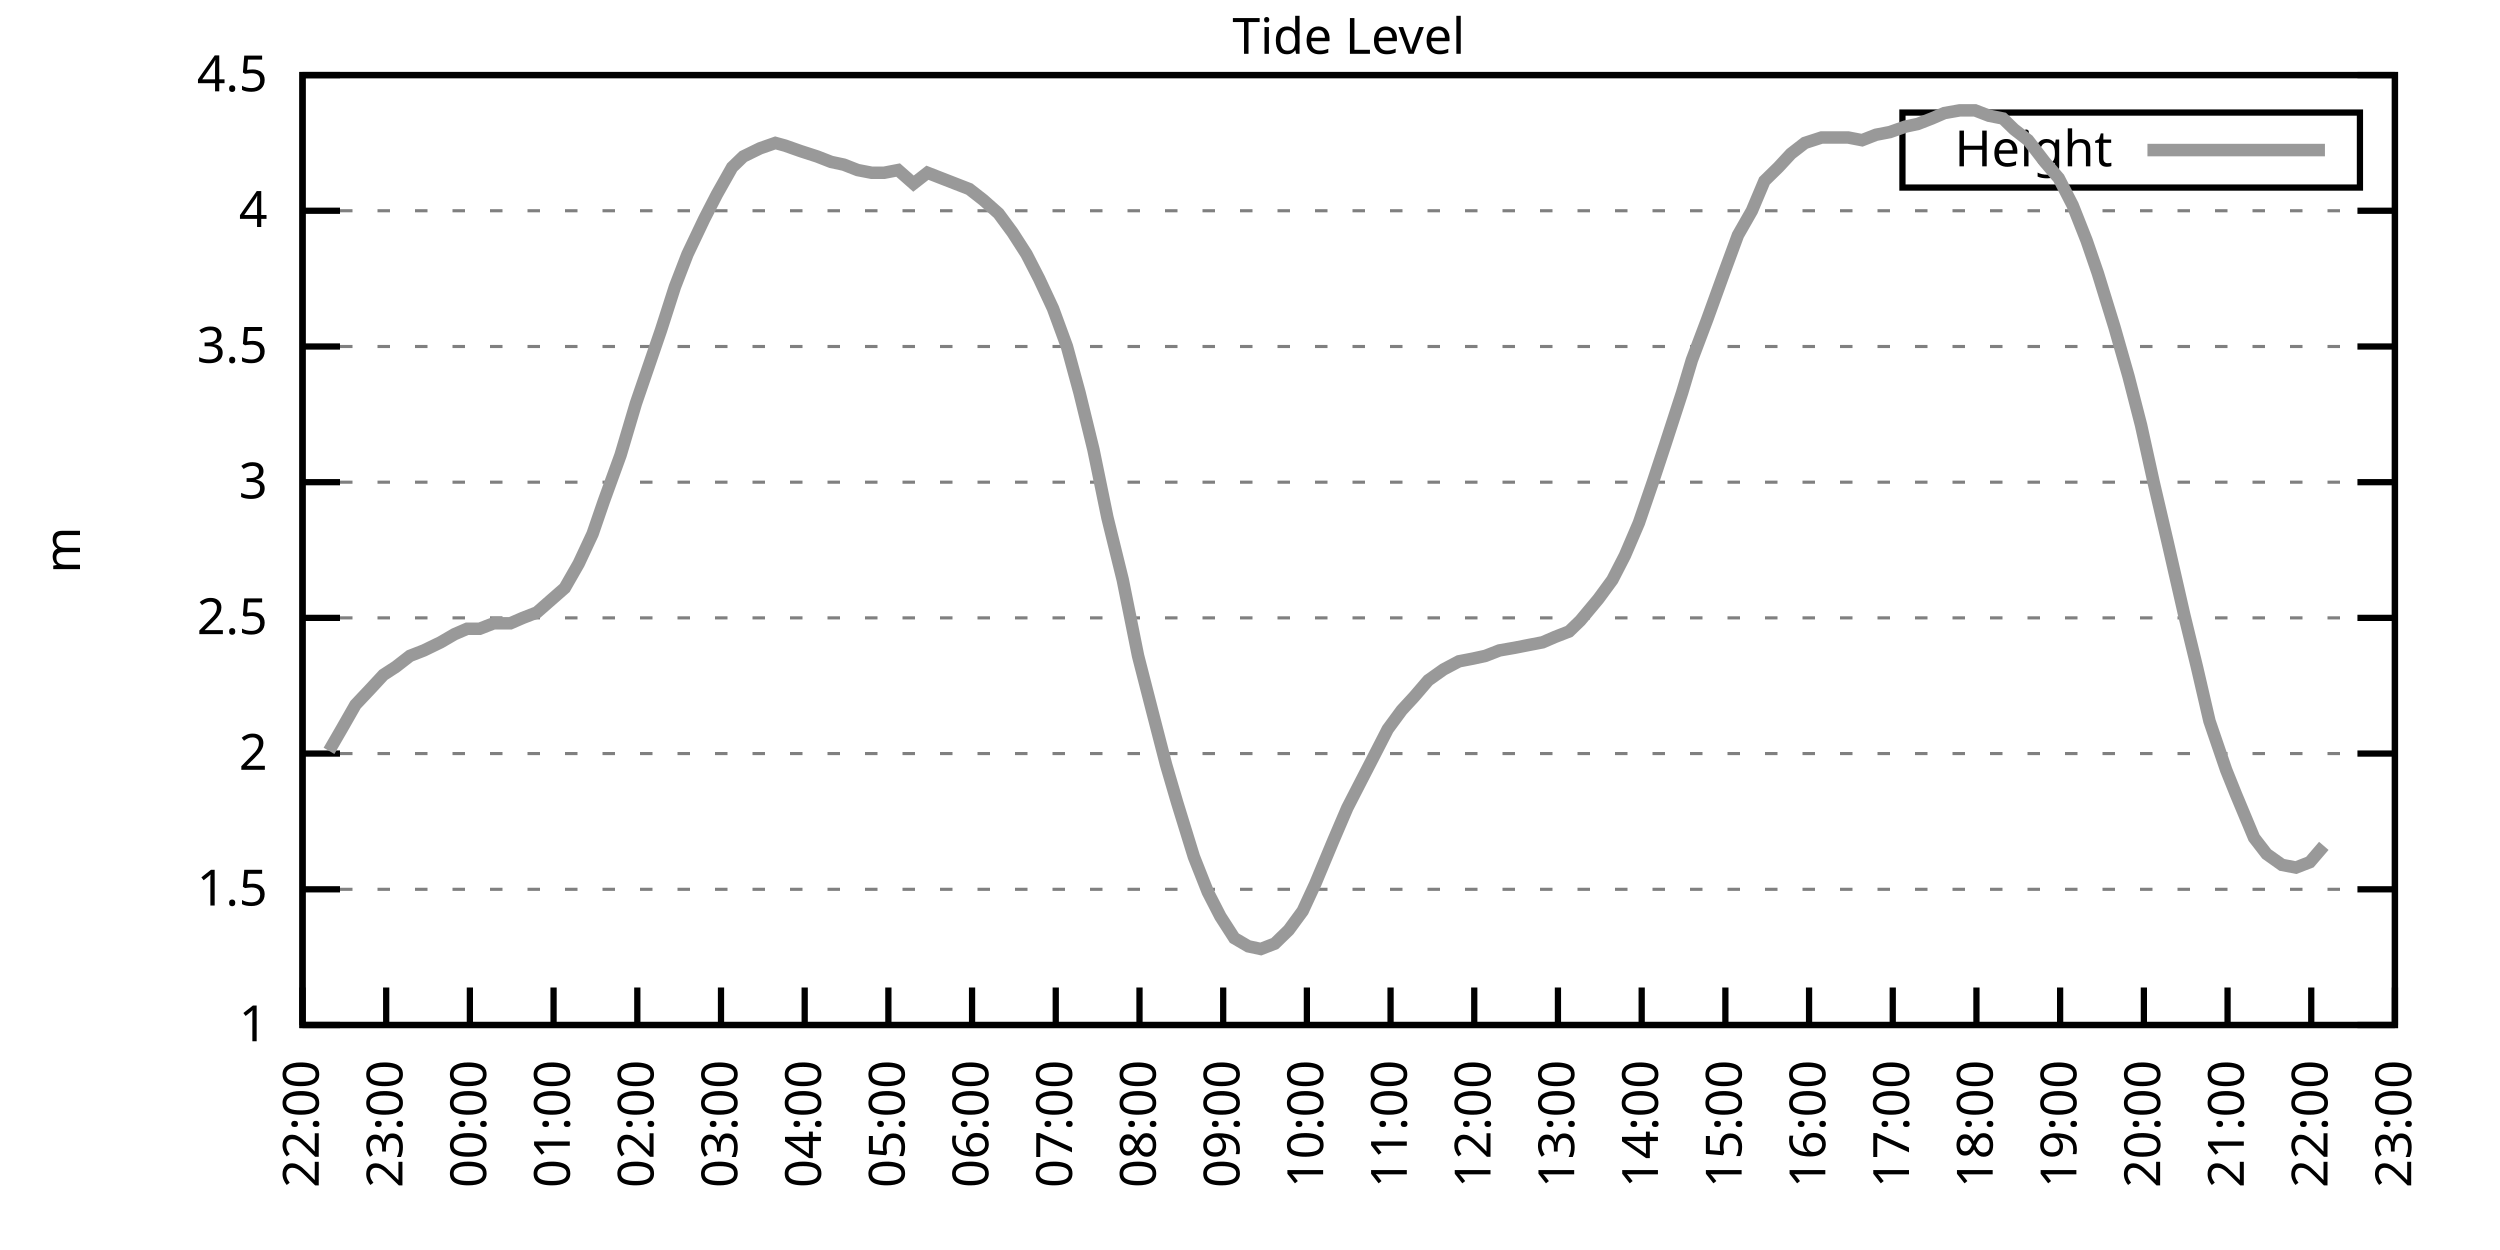
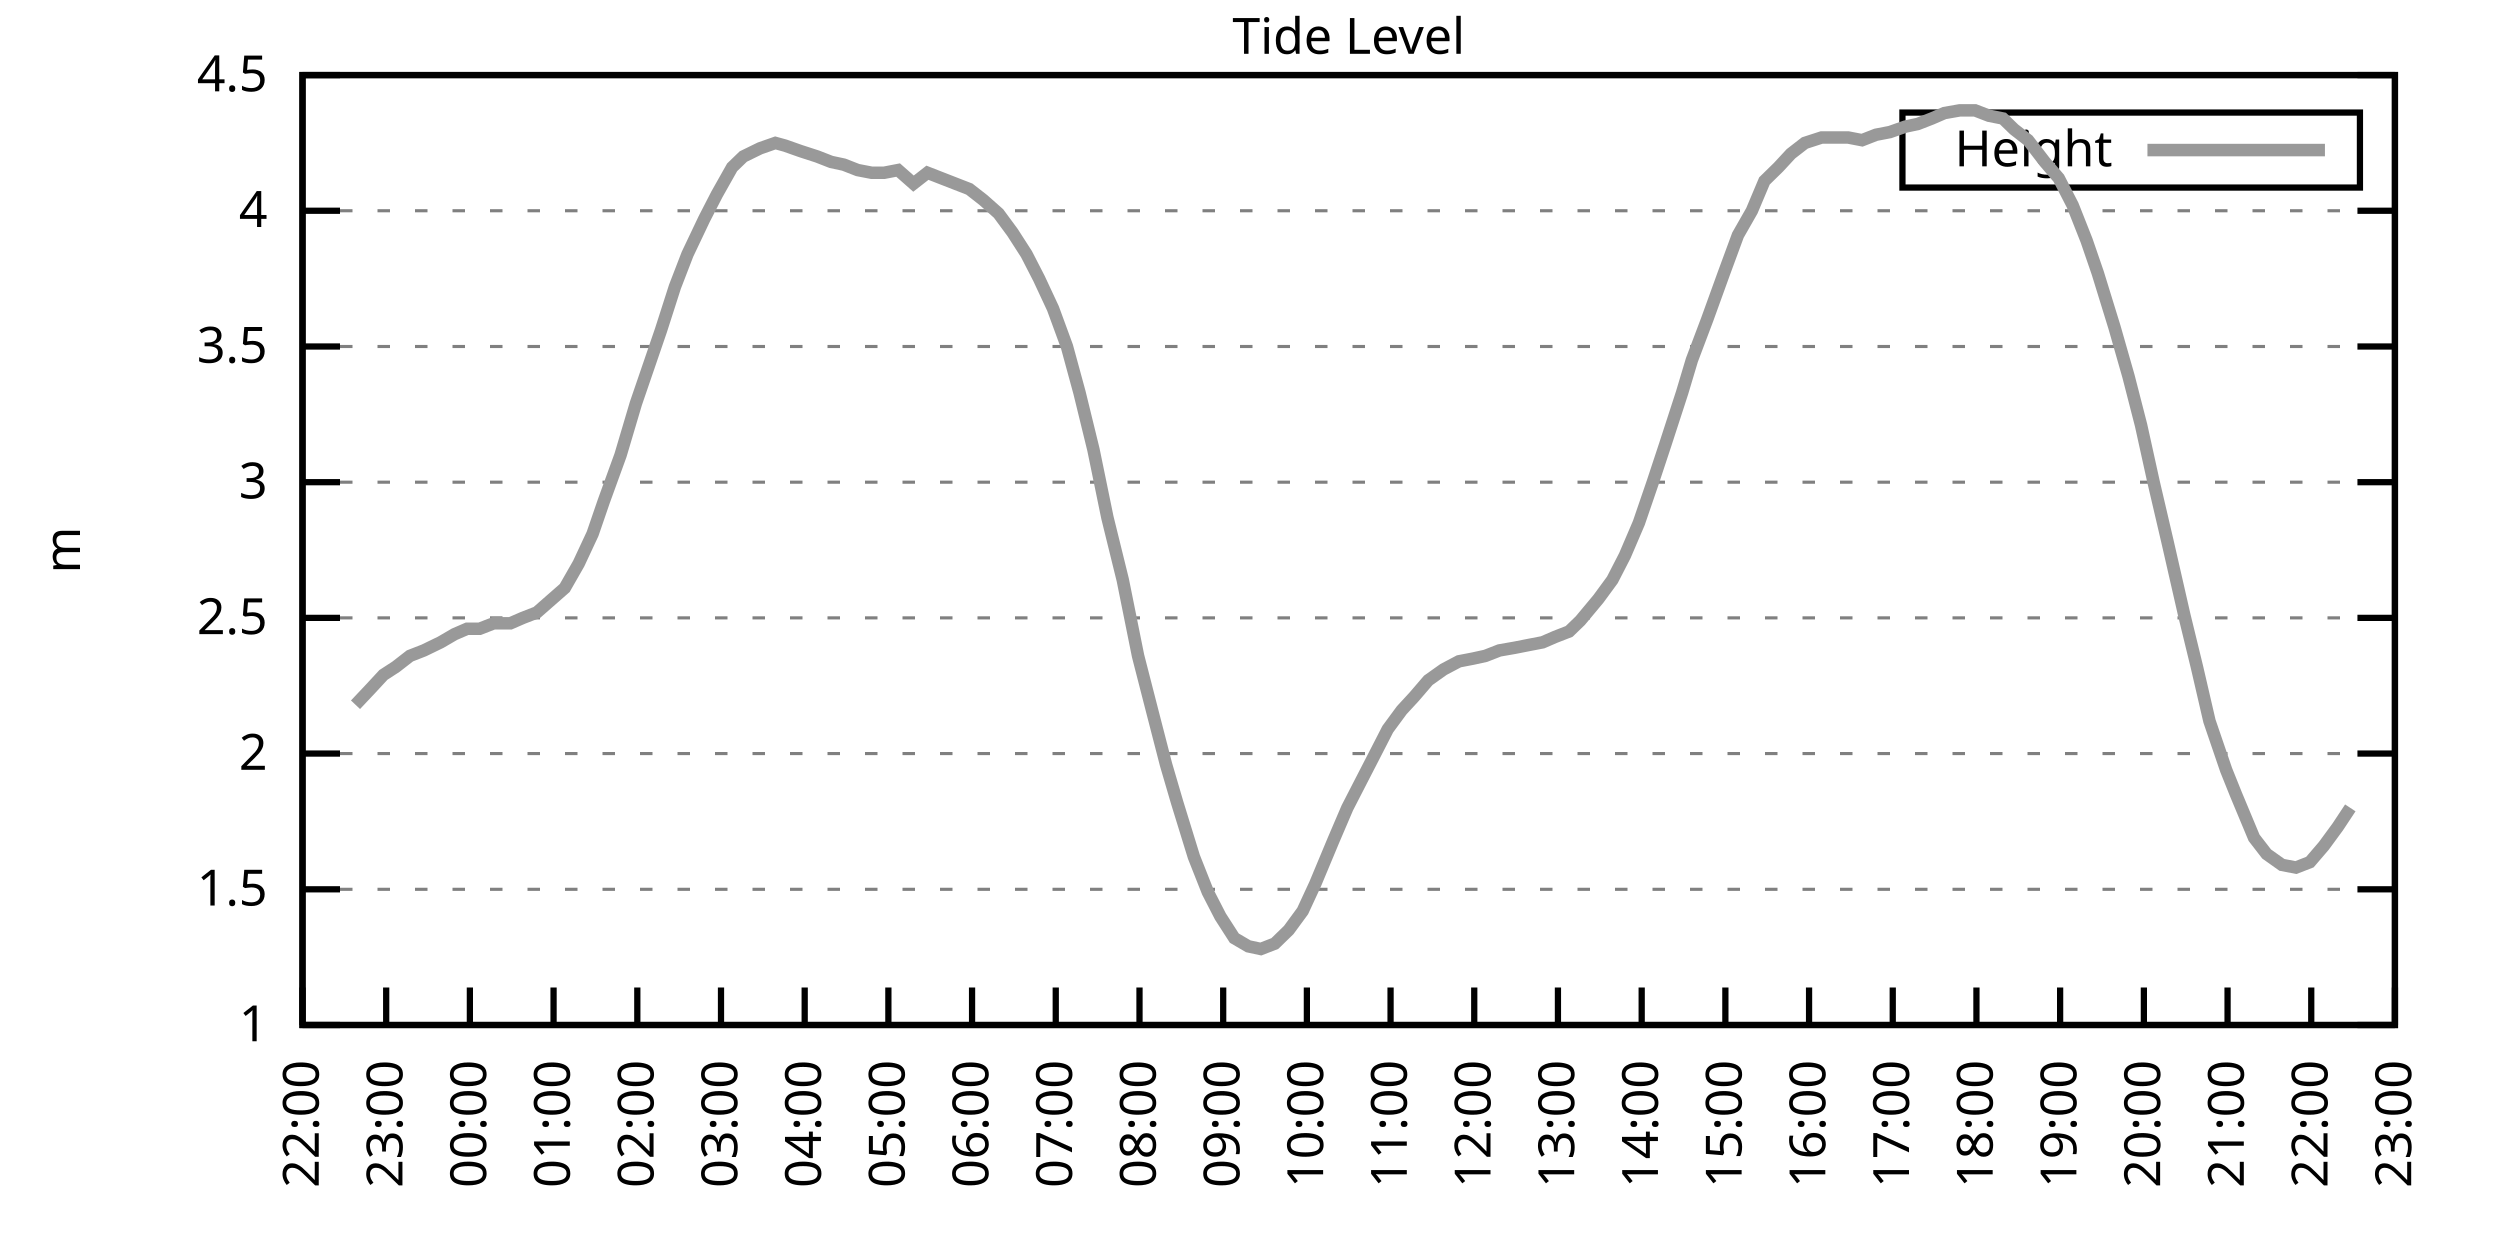
<svg xmlns="http://www.w3.org/2000/svg" xmlns:xlink="http://www.w3.org/1999/xlink" width="400" height="200" viewBox="0 0 400 200">
  <g id="gnuplot_canvas">
    <rect x="0" y="0" width="400" height="200" fill="none" />
    <defs>
      <circle id="gpDot" r="0.5" stroke-width="0.5" stroke="currentColor" />
      <path id="gpPt0" stroke-width="0.333" stroke="currentColor" d="M-1,0 h2 M0,-1 v2" />
      <path id="gpPt1" stroke-width="0.333" stroke="currentColor" d="M-1,-1 L1,1 M1,-1 L-1,1" />
      <path id="gpPt2" stroke-width="0.333" stroke="currentColor" d="M-1,0 L1,0 M0,-1 L0,1 M-1,-1 L1,1 M-1,1 L1,-1" />
      <rect id="gpPt3" stroke-width="0.333" stroke="currentColor" x="-1" y="-1" width="2" height="2" />
      <rect id="gpPt4" stroke-width="0.333" stroke="currentColor" fill="currentColor" x="-1" y="-1" width="2" height="2" />
      <circle id="gpPt5" stroke-width="0.333" stroke="currentColor" cx="0" cy="0" r="1" />
      <use xlink:href="#gpPt5" id="gpPt6" fill="currentColor" stroke="none" />
      <path id="gpPt7" stroke-width="0.333" stroke="currentColor" d="M0,-1.33 L-1.33,0.67 L1.33,0.67 z" />
      <use xlink:href="#gpPt7" id="gpPt8" fill="currentColor" stroke="none" />
      <use xlink:href="#gpPt7" id="gpPt9" stroke="currentColor" transform="rotate(180)" />
      <use xlink:href="#gpPt9" id="gpPt10" fill="currentColor" stroke="none" />
      <use xlink:href="#gpPt3" id="gpPt11" stroke="currentColor" transform="rotate(45)" />
      <use xlink:href="#gpPt11" id="gpPt12" fill="currentColor" stroke="none" />
      <path id="gpPt13" stroke-width="0.333" stroke="currentColor" d="M0,1.330 L1.265,0.411 L0.782,-1.067 L-0.782,-1.076 L-1.265,0.411 z" />
      <use xlink:href="#gpPt13" id="gpPt14" fill="currentColor" stroke="none" />
      <filter id="textbox" filterUnits="objectBoundingBox" x="0" y="0" height="1" width="1">
        <feFlood flood-color="white" flood-opacity="1" result="bgnd" />
        <feComposite in="SourceGraphic" in2="bgnd" operator="atop" />
      </filter>
      <filter id="greybox" filterUnits="objectBoundingBox" x="0" y="0" height="1" width="1">
        <feFlood flood-color="lightgrey" flood-opacity="1" result="grey" />
        <feComposite in="SourceGraphic" in2="grey" operator="atop" />
      </filter>
    </defs>
    <g fill="none" color="white" stroke="currentColor" stroke-width="1.00" stroke-linecap="butt" stroke-linejoin="miter">
</g>
    <g fill="none" color="black" stroke="currentColor" stroke-width="1.00" stroke-linecap="butt" stroke-linejoin="miter">
      <g stroke="none" shape-rendering="crispEdges">
        <polygon fill="rgb(255, 255, 255)" points="48.40,164.00 383.18,164.00 383.18,12.02 48.40,12.02 " />
      </g>
    </g>
    <g fill="none" color="black" stroke="currentColor" stroke-width="1.00" stroke-linecap="butt" stroke-linejoin="miter">
</g>
    <g fill="none" color="black" stroke="black" stroke-width="0.50" stroke-linecap="butt" stroke-linejoin="miter">
</g>
    <g fill="none" color="gray" stroke="currentColor" stroke-width="0.50" stroke-linecap="butt" stroke-linejoin="miter">
      <path stroke="gray" stroke-dasharray="2,4" class="gridline" d="M48.40,164.00 L383.19,164.00  " />
    </g>
    <g fill="none" color="gray" stroke="gray" stroke-width="1.00" stroke-linecap="butt" stroke-linejoin="miter">
</g>
    <g fill="none" color="black" stroke="currentColor" stroke-width="1.00" stroke-linecap="butt" stroke-linejoin="miter">
      <path stroke="black" d="M48.40,164.00 L54.40,164.00 M383.19,164.00 L377.19,164.00  " />
      <g transform="translate(42.80,166.60)" stroke="none" fill="black" font-family="Sans" font-size="8.00" text-anchor="end">
        <text>
          <tspan font-family="Sans"> 1</tspan>
        </text>
      </g>
    </g>
    <g fill="none" color="black" stroke="currentColor" stroke-width="1.00" stroke-linecap="butt" stroke-linejoin="miter">
</g>
    <g fill="none" color="black" stroke="black" stroke-width="0.50" stroke-linecap="butt" stroke-linejoin="miter">
</g>
    <g fill="none" color="gray" stroke="currentColor" stroke-width="0.50" stroke-linecap="butt" stroke-linejoin="miter">
      <path stroke="gray" stroke-dasharray="2,4" class="gridline" d="M48.40,142.29 L383.19,142.29  " />
    </g>
    <g fill="none" color="gray" stroke="gray" stroke-width="1.00" stroke-linecap="butt" stroke-linejoin="miter">
</g>
    <g fill="none" color="black" stroke="currentColor" stroke-width="1.00" stroke-linecap="butt" stroke-linejoin="miter">
      <path stroke="black" d="M48.40,142.29 L54.40,142.29 M383.19,142.29 L377.19,142.29  " />
      <g transform="translate(42.80,144.89)" stroke="none" fill="black" font-family="Sans" font-size="8.00" text-anchor="end">
        <text>
          <tspan font-family="Sans"> 1.5</tspan>
        </text>
      </g>
    </g>
    <g fill="none" color="black" stroke="currentColor" stroke-width="1.00" stroke-linecap="butt" stroke-linejoin="miter">
</g>
    <g fill="none" color="black" stroke="black" stroke-width="0.50" stroke-linecap="butt" stroke-linejoin="miter">
</g>
    <g fill="none" color="gray" stroke="currentColor" stroke-width="0.50" stroke-linecap="butt" stroke-linejoin="miter">
      <path stroke="gray" stroke-dasharray="2,4" class="gridline" d="M48.40,120.57 L383.19,120.57  " />
    </g>
    <g fill="none" color="gray" stroke="gray" stroke-width="1.00" stroke-linecap="butt" stroke-linejoin="miter">
</g>
    <g fill="none" color="black" stroke="currentColor" stroke-width="1.00" stroke-linecap="butt" stroke-linejoin="miter">
      <path stroke="black" d="M48.40,120.57 L54.40,120.57 M383.19,120.57 L377.19,120.57  " />
      <g transform="translate(42.80,123.17)" stroke="none" fill="black" font-family="Sans" font-size="8.00" text-anchor="end">
        <text>
          <tspan font-family="Sans"> 2</tspan>
        </text>
      </g>
    </g>
    <g fill="none" color="black" stroke="currentColor" stroke-width="1.00" stroke-linecap="butt" stroke-linejoin="miter">
</g>
    <g fill="none" color="black" stroke="black" stroke-width="0.50" stroke-linecap="butt" stroke-linejoin="miter">
</g>
    <g fill="none" color="gray" stroke="currentColor" stroke-width="0.50" stroke-linecap="butt" stroke-linejoin="miter">
      <path stroke="gray" stroke-dasharray="2,4" class="gridline" d="M48.40,98.86 L383.19,98.86  " />
    </g>
    <g fill="none" color="gray" stroke="gray" stroke-width="1.00" stroke-linecap="butt" stroke-linejoin="miter">
</g>
    <g fill="none" color="black" stroke="currentColor" stroke-width="1.00" stroke-linecap="butt" stroke-linejoin="miter">
      <path stroke="black" d="M48.40,98.86 L54.40,98.86 M383.19,98.86 L377.19,98.86  " />
      <g transform="translate(42.80,101.46)" stroke="none" fill="black" font-family="Sans" font-size="8.00" text-anchor="end">
        <text>
          <tspan font-family="Sans"> 2.5</tspan>
        </text>
      </g>
    </g>
    <g fill="none" color="black" stroke="currentColor" stroke-width="1.00" stroke-linecap="butt" stroke-linejoin="miter">
</g>
    <g fill="none" color="black" stroke="black" stroke-width="0.50" stroke-linecap="butt" stroke-linejoin="miter">
</g>
    <g fill="none" color="gray" stroke="currentColor" stroke-width="0.50" stroke-linecap="butt" stroke-linejoin="miter">
      <path stroke="gray" stroke-dasharray="2,4" class="gridline" d="M48.40,77.15 L383.19,77.15  " />
    </g>
    <g fill="none" color="gray" stroke="gray" stroke-width="1.00" stroke-linecap="butt" stroke-linejoin="miter">
</g>
    <g fill="none" color="black" stroke="currentColor" stroke-width="1.00" stroke-linecap="butt" stroke-linejoin="miter">
      <path stroke="black" d="M48.40,77.15 L54.40,77.15 M383.19,77.15 L377.19,77.15  " />
      <g transform="translate(42.80,79.75)" stroke="none" fill="black" font-family="Sans" font-size="8.00" text-anchor="end">
        <text>
          <tspan font-family="Sans"> 3</tspan>
        </text>
      </g>
    </g>
    <g fill="none" color="black" stroke="currentColor" stroke-width="1.00" stroke-linecap="butt" stroke-linejoin="miter">
</g>
    <g fill="none" color="black" stroke="black" stroke-width="0.50" stroke-linecap="butt" stroke-linejoin="miter">
</g>
    <g fill="none" color="gray" stroke="currentColor" stroke-width="0.50" stroke-linecap="butt" stroke-linejoin="miter">
      <path stroke="gray" stroke-dasharray="2,4" class="gridline" d="M48.40,55.44 L383.19,55.44  " />
    </g>
    <g fill="none" color="gray" stroke="gray" stroke-width="1.00" stroke-linecap="butt" stroke-linejoin="miter">
</g>
    <g fill="none" color="black" stroke="currentColor" stroke-width="1.00" stroke-linecap="butt" stroke-linejoin="miter">
      <path stroke="black" d="M48.40,55.44 L54.40,55.44 M383.19,55.44 L377.19,55.44  " />
      <g transform="translate(42.80,58.04)" stroke="none" fill="black" font-family="Sans" font-size="8.00" text-anchor="end">
        <text>
          <tspan font-family="Sans"> 3.5</tspan>
        </text>
      </g>
    </g>
    <g fill="none" color="black" stroke="currentColor" stroke-width="1.00" stroke-linecap="butt" stroke-linejoin="miter">
</g>
    <g fill="none" color="black" stroke="black" stroke-width="0.50" stroke-linecap="butt" stroke-linejoin="miter">
</g>
    <g fill="none" color="gray" stroke="currentColor" stroke-width="0.50" stroke-linecap="butt" stroke-linejoin="miter">
      <path stroke="gray" stroke-dasharray="2,4" class="gridline" d="M48.40,33.72 L383.19,33.72  " />
    </g>
    <g fill="none" color="gray" stroke="gray" stroke-width="1.00" stroke-linecap="butt" stroke-linejoin="miter">
</g>
    <g fill="none" color="black" stroke="currentColor" stroke-width="1.00" stroke-linecap="butt" stroke-linejoin="miter">
      <path stroke="black" d="M48.40,33.72 L54.40,33.72 M383.19,33.72 L377.19,33.72  " />
      <g transform="translate(42.80,36.32)" stroke="none" fill="black" font-family="Sans" font-size="8.00" text-anchor="end">
        <text>
          <tspan font-family="Sans"> 4</tspan>
        </text>
      </g>
    </g>
    <g fill="none" color="black" stroke="currentColor" stroke-width="1.00" stroke-linecap="butt" stroke-linejoin="miter">
</g>
    <g fill="none" color="black" stroke="black" stroke-width="0.50" stroke-linecap="butt" stroke-linejoin="miter">
</g>
    <g fill="none" color="gray" stroke="currentColor" stroke-width="0.50" stroke-linecap="butt" stroke-linejoin="miter">
      <path stroke="gray" stroke-dasharray="2,4" class="gridline" d="M48.40,12.01 L383.19,12.01  " />
    </g>
    <g fill="none" color="gray" stroke="gray" stroke-width="1.00" stroke-linecap="butt" stroke-linejoin="miter">
</g>
    <g fill="none" color="black" stroke="currentColor" stroke-width="1.00" stroke-linecap="butt" stroke-linejoin="miter">
      <path stroke="black" d="M48.40,12.01 L54.40,12.01 M383.19,12.01 L377.19,12.01  " />
      <g transform="translate(42.80,14.61)" stroke="none" fill="black" font-family="Sans" font-size="8.00" text-anchor="end">
        <text>
          <tspan font-family="Sans"> 4.5</tspan>
        </text>
      </g>
    </g>
    <g fill="none" color="black" stroke="currentColor" stroke-width="1.00" stroke-linecap="butt" stroke-linejoin="miter">
      <path stroke="black" d="M48.40,164.00 L48.40,158.00  " />
      <g transform="translate(51.00,169.60) rotate(270.00)" stroke="none" fill="black" font-family="Sans" font-size="8.00" text-anchor="end">
        <text>
          <tspan font-family="Sans">22:00</tspan>
        </text>
      </g>
    </g>
    <g fill="none" color="black" stroke="currentColor" stroke-width="1.00" stroke-linecap="butt" stroke-linejoin="miter">
      <path stroke="black" d="M61.79,164.00 L61.79,158.00  " />
      <g transform="translate(64.39,169.60) rotate(270.00)" stroke="none" fill="black" font-family="Sans" font-size="8.00" text-anchor="end">
        <text>
          <tspan font-family="Sans">23:00</tspan>
        </text>
      </g>
    </g>
    <g fill="none" color="black" stroke="currentColor" stroke-width="1.00" stroke-linecap="butt" stroke-linejoin="miter">
      <path stroke="black" d="M75.18,164.00 L75.18,158.00  " />
      <g transform="translate(77.78,169.60) rotate(270.00)" stroke="none" fill="black" font-family="Sans" font-size="8.00" text-anchor="end">
        <text>
          <tspan font-family="Sans">00:00</tspan>
        </text>
      </g>
    </g>
    <g fill="none" color="black" stroke="currentColor" stroke-width="1.00" stroke-linecap="butt" stroke-linejoin="miter">
      <path stroke="black" d="M88.57,164.00 L88.57,158.00  " />
      <g transform="translate(91.17,169.60) rotate(270.00)" stroke="none" fill="black" font-family="Sans" font-size="8.00" text-anchor="end">
        <text>
          <tspan font-family="Sans">01:00</tspan>
        </text>
      </g>
    </g>
    <g fill="none" color="black" stroke="currentColor" stroke-width="1.00" stroke-linecap="butt" stroke-linejoin="miter">
      <path stroke="black" d="M101.97,164.00 L101.97,158.00  " />
      <g transform="translate(104.57,169.60) rotate(270.00)" stroke="none" fill="black" font-family="Sans" font-size="8.00" text-anchor="end">
        <text>
          <tspan font-family="Sans">02:00</tspan>
        </text>
      </g>
    </g>
    <g fill="none" color="black" stroke="currentColor" stroke-width="1.00" stroke-linecap="butt" stroke-linejoin="miter">
      <path stroke="black" d="M115.36,164.00 L115.36,158.00  " />
      <g transform="translate(117.96,169.60) rotate(270.00)" stroke="none" fill="black" font-family="Sans" font-size="8.00" text-anchor="end">
        <text>
          <tspan font-family="Sans">03:00</tspan>
        </text>
      </g>
    </g>
    <g fill="none" color="black" stroke="currentColor" stroke-width="1.00" stroke-linecap="butt" stroke-linejoin="miter">
      <path stroke="black" d="M128.75,164.00 L128.75,158.00  " />
      <g transform="translate(131.35,169.60) rotate(270.00)" stroke="none" fill="black" font-family="Sans" font-size="8.00" text-anchor="end">
        <text>
          <tspan font-family="Sans">04:00</tspan>
        </text>
      </g>
    </g>
    <g fill="none" color="black" stroke="currentColor" stroke-width="1.00" stroke-linecap="butt" stroke-linejoin="miter">
      <path stroke="black" d="M142.14,164.00 L142.14,158.00  " />
      <g transform="translate(144.74,169.60) rotate(270.00)" stroke="none" fill="black" font-family="Sans" font-size="8.00" text-anchor="end">
        <text>
          <tspan font-family="Sans">05:00</tspan>
        </text>
      </g>
    </g>
    <g fill="none" color="black" stroke="currentColor" stroke-width="1.00" stroke-linecap="butt" stroke-linejoin="miter">
      <path stroke="black" d="M155.53,164.00 L155.53,158.00  " />
      <g transform="translate(158.13,169.60) rotate(270.00)" stroke="none" fill="black" font-family="Sans" font-size="8.00" text-anchor="end">
        <text>
          <tspan font-family="Sans">06:00</tspan>
        </text>
      </g>
    </g>
    <g fill="none" color="black" stroke="currentColor" stroke-width="1.00" stroke-linecap="butt" stroke-linejoin="miter">
      <path stroke="black" d="M168.92,164.00 L168.92,158.00  " />
      <g transform="translate(171.52,169.60) rotate(270.00)" stroke="none" fill="black" font-family="Sans" font-size="8.00" text-anchor="end">
        <text>
          <tspan font-family="Sans">07:00</tspan>
        </text>
      </g>
    </g>
    <g fill="none" color="black" stroke="currentColor" stroke-width="1.00" stroke-linecap="butt" stroke-linejoin="miter">
      <path stroke="black" d="M182.32,164.00 L182.32,158.00  " />
      <g transform="translate(184.92,169.60) rotate(270.00)" stroke="none" fill="black" font-family="Sans" font-size="8.00" text-anchor="end">
        <text>
          <tspan font-family="Sans">08:00</tspan>
        </text>
      </g>
    </g>
    <g fill="none" color="black" stroke="currentColor" stroke-width="1.00" stroke-linecap="butt" stroke-linejoin="miter">
      <path stroke="black" d="M195.71,164.00 L195.71,158.00  " />
      <g transform="translate(198.31,169.60) rotate(270.00)" stroke="none" fill="black" font-family="Sans" font-size="8.00" text-anchor="end">
        <text>
          <tspan font-family="Sans">09:00</tspan>
        </text>
      </g>
    </g>
    <g fill="none" color="black" stroke="currentColor" stroke-width="1.00" stroke-linecap="butt" stroke-linejoin="miter">
      <path stroke="black" d="M209.10,164.00 L209.10,158.00  " />
      <g transform="translate(211.70,169.60) rotate(270.00)" stroke="none" fill="black" font-family="Sans" font-size="8.00" text-anchor="end">
        <text>
          <tspan font-family="Sans">10:00</tspan>
        </text>
      </g>
    </g>
    <g fill="none" color="black" stroke="currentColor" stroke-width="1.00" stroke-linecap="butt" stroke-linejoin="miter">
      <path stroke="black" d="M222.49,164.00 L222.49,158.00  " />
      <g transform="translate(225.09,169.60) rotate(270.00)" stroke="none" fill="black" font-family="Sans" font-size="8.00" text-anchor="end">
        <text>
          <tspan font-family="Sans">11:00</tspan>
        </text>
      </g>
    </g>
    <g fill="none" color="black" stroke="currentColor" stroke-width="1.00" stroke-linecap="butt" stroke-linejoin="miter">
      <path stroke="black" d="M235.88,164.00 L235.88,158.00  " />
      <g transform="translate(238.48,169.60) rotate(270.00)" stroke="none" fill="black" font-family="Sans" font-size="8.00" text-anchor="end">
        <text>
          <tspan font-family="Sans">12:00</tspan>
        </text>
      </g>
    </g>
    <g fill="none" color="black" stroke="currentColor" stroke-width="1.00" stroke-linecap="butt" stroke-linejoin="miter">
      <path stroke="black" d="M249.27,164.00 L249.27,158.00  " />
      <g transform="translate(251.87,169.60) rotate(270.00)" stroke="none" fill="black" font-family="Sans" font-size="8.00" text-anchor="end">
        <text>
          <tspan font-family="Sans">13:00</tspan>
        </text>
      </g>
    </g>
    <g fill="none" color="black" stroke="currentColor" stroke-width="1.00" stroke-linecap="butt" stroke-linejoin="miter">
      <path stroke="black" d="M262.67,164.00 L262.67,158.00  " />
      <g transform="translate(265.27,169.60) rotate(270.00)" stroke="none" fill="black" font-family="Sans" font-size="8.00" text-anchor="end">
        <text>
          <tspan font-family="Sans">14:00</tspan>
        </text>
      </g>
    </g>
    <g fill="none" color="black" stroke="currentColor" stroke-width="1.00" stroke-linecap="butt" stroke-linejoin="miter">
      <path stroke="black" d="M276.06,164.00 L276.06,158.00  " />
      <g transform="translate(278.66,169.60) rotate(270.00)" stroke="none" fill="black" font-family="Sans" font-size="8.00" text-anchor="end">
        <text>
          <tspan font-family="Sans">15:00</tspan>
        </text>
      </g>
    </g>
    <g fill="none" color="black" stroke="currentColor" stroke-width="1.00" stroke-linecap="butt" stroke-linejoin="miter">
      <path stroke="black" d="M289.45,164.00 L289.45,158.00  " />
      <g transform="translate(292.05,169.60) rotate(270.00)" stroke="none" fill="black" font-family="Sans" font-size="8.00" text-anchor="end">
        <text>
          <tspan font-family="Sans">16:00</tspan>
        </text>
      </g>
    </g>
    <g fill="none" color="black" stroke="currentColor" stroke-width="1.00" stroke-linecap="butt" stroke-linejoin="miter">
      <path stroke="black" d="M302.84,164.00 L302.84,158.00  " />
      <g transform="translate(305.44,169.60) rotate(270.00)" stroke="none" fill="black" font-family="Sans" font-size="8.00" text-anchor="end">
        <text>
          <tspan font-family="Sans">17:00</tspan>
        </text>
      </g>
    </g>
    <g fill="none" color="black" stroke="currentColor" stroke-width="1.00" stroke-linecap="butt" stroke-linejoin="miter">
      <path stroke="black" d="M316.23,164.00 L316.23,158.00  " />
      <g transform="translate(318.83,169.60) rotate(270.00)" stroke="none" fill="black" font-family="Sans" font-size="8.00" text-anchor="end">
        <text>
          <tspan font-family="Sans">18:00</tspan>
        </text>
      </g>
    </g>
    <g fill="none" color="black" stroke="currentColor" stroke-width="1.00" stroke-linecap="butt" stroke-linejoin="miter">
      <path stroke="black" d="M329.62,164.00 L329.62,158.00  " />
      <g transform="translate(332.22,169.60) rotate(270.00)" stroke="none" fill="black" font-family="Sans" font-size="8.00" text-anchor="end">
        <text>
          <tspan font-family="Sans">19:00</tspan>
        </text>
      </g>
    </g>
    <g fill="none" color="black" stroke="currentColor" stroke-width="1.00" stroke-linecap="butt" stroke-linejoin="miter">
      <path stroke="black" d="M343.02,164.00 L343.02,158.00  " />
      <g transform="translate(345.62,169.60) rotate(270.00)" stroke="none" fill="black" font-family="Sans" font-size="8.00" text-anchor="end">
        <text>
          <tspan font-family="Sans">20:00</tspan>
        </text>
      </g>
    </g>
    <g fill="none" color="black" stroke="currentColor" stroke-width="1.00" stroke-linecap="butt" stroke-linejoin="miter">
      <path stroke="black" d="M356.41,164.00 L356.41,158.00  " />
      <g transform="translate(359.01,169.60) rotate(270.00)" stroke="none" fill="black" font-family="Sans" font-size="8.00" text-anchor="end">
        <text>
          <tspan font-family="Sans">21:00</tspan>
        </text>
      </g>
    </g>
    <g fill="none" color="black" stroke="currentColor" stroke-width="1.00" stroke-linecap="butt" stroke-linejoin="miter">
      <path stroke="black" d="M369.80,164.00 L369.80,158.00  " />
      <g transform="translate(372.40,169.60) rotate(270.00)" stroke="none" fill="black" font-family="Sans" font-size="8.00" text-anchor="end">
        <text>
          <tspan font-family="Sans">22:00</tspan>
        </text>
      </g>
    </g>
    <g fill="none" color="black" stroke="currentColor" stroke-width="1.00" stroke-linecap="butt" stroke-linejoin="miter">
      <path stroke="black" d="M383.19,164.00 L383.19,158.00  " />
      <g transform="translate(385.79,169.60) rotate(270.00)" stroke="none" fill="black" font-family="Sans" font-size="8.00" text-anchor="end">
        <text>
          <tspan font-family="Sans">23:00</tspan>
        </text>
      </g>
    </g>
    <g fill="none" color="black" stroke="currentColor" stroke-width="1.00" stroke-linecap="butt" stroke-linejoin="miter">
</g>
    <g fill="none" color="black" stroke="currentColor" stroke-width="1.00" stroke-linecap="butt" stroke-linejoin="miter">
      <path stroke="black" d="M48.40,12.01 L48.40,164.00 L383.19,164.00 L383.19,12.01 L48.40,12.01 Z  " />
    </g>
    <g fill="none" color="black" stroke="currentColor" stroke-width="1.00" stroke-linecap="butt" stroke-linejoin="miter">
</g>
    <g fill="none" color="black" stroke="currentColor" stroke-width="1.00" stroke-linecap="butt" stroke-linejoin="miter">
      <path stroke="black" d="M304.39,30.01 L304.39,18.01 L377.59,18.01 L377.59,30.01 L304.39,30.01 Z  " />
    </g>
    <g id="Tide_level_plot_1">
      <g fill="none" color="white" stroke="black" stroke-width="2.00" stroke-linecap="butt" stroke-linejoin="miter">
</g>
      <g fill="none" color="black" stroke="currentColor" stroke-width="2.00" stroke-linecap="butt" stroke-linejoin="miter">
        <g transform="translate(337.99,26.61)" stroke="none" fill="black" font-family="Sans" font-size="8.00" text-anchor="end">
          <text>
            <tspan font-family="Sans">Height</tspan>
          </text>
        </g>
      </g>
      <g fill="none" color="black" stroke="currentColor" stroke-width="2.00" stroke-linecap="butt" stroke-linejoin="miter">
-         <path stroke="rgb(153, 153, 153)" d="M343.59,24.01 L371.99,24.01 M52.64,120.14 L54.65,116.67 L56.88,112.76 L59.34,110.15 L61.35,107.98 L63.35,106.68   L65.59,104.94 L67.82,104.07 L70.50,102.77 L72.73,101.47 L74.74,100.60 L76.75,100.60 L78.98,99.73 L81.66,99.73   L83.66,98.86 L85.90,97.99 L90.36,94.08 L92.59,90.18 L94.82,85.40 L96.61,80.19 L99.29,72.81 L101.74,64.56   L103.53,59.34 L105.76,52.83 L107.99,45.88 L110.00,40.67 L112.68,35.03 L114.69,31.12 L117.14,26.77 L118.93,25.04   L121.61,23.73 L124.06,22.87 L125.62,23.30 L128.08,24.17 L130.76,25.04 L132.99,25.91 L135.00,26.34 L137.23,27.21   L139.46,27.64 L141.47,27.64 L143.70,27.21 L146.16,29.38 L148.39,27.64 L150.62,28.51 L152.85,29.38 L155.09,30.25   L157.32,31.99 L159.77,34.16 L162.01,37.20 L164.24,40.67 L166.25,44.58 L168.48,49.36 L170.71,55.44 L172.72,62.82   L174.95,71.94 L177.18,82.79 L179.64,92.78 L182.09,104.94 L184.32,113.63 L186.56,122.31 L188.34,128.39 L191.02,137.08   L193.25,142.72 L195.26,146.63 L197.49,150.10 L199.73,151.41 L201.73,151.84 L203.97,150.97 L206.20,148.80 L208.43,145.76   L210.44,141.42 L213.34,134.47 L215.57,129.26 L217.80,124.92 L220.04,120.57 L222.04,116.67 L224.28,113.63 L226.29,111.45   L228.52,108.85 L230.97,107.11 L233.43,105.81 L235.66,105.38 L237.67,104.94 L239.90,104.07 L242.36,103.64 L244.59,103.20   L246.82,102.77 L248.83,101.90 L251.06,101.03 L252.85,99.30 L255.75,95.82 L257.98,92.78 L259.99,88.87 L262.22,83.66   L264.45,77.15 L266.46,71.07 L269.14,62.82 L270.70,57.61 L273.16,51.09 L275.83,43.71 L278.07,37.63 L280.30,33.72   L282.31,28.95 L284.54,26.77 L286.55,24.60 L288.78,22.87 L291.46,22.00 L293.69,22.00 L295.70,22.00 L297.93,22.43   L300.16,21.56 L302.39,21.13 L304.85,20.26 L306.86,19.83 L309.09,18.96 L311.10,18.09 L313.55,17.66 L316.01,17.66   L318.24,18.52 L320.47,18.96 L322.26,20.70 L324.49,22.43 L327.17,25.91 L329.40,28.51 L331.63,32.85 L333.86,38.50   L335.65,43.71 L338.33,52.40 L340.56,60.21 L342.57,68.03 L344.58,77.15 L346.81,86.70 L349.49,98.43 L351.50,106.68   L353.51,115.36 L356.18,123.18 L357.75,127.09 L360.65,134.04 L362.66,136.64 L365.11,138.38 L367.34,138.81 L369.58,137.94   L371.81,135.34  " />
+         <path stroke="rgb(153, 153, 153)" d="M343.59,24.01 L371.99,24.01 M56.88,112.76 L59.34,110.15 L61.35,107.98 L63.35,106.68 L65.59,104.94 L67.82,104.07   L70.50,102.77 L72.73,101.47 L74.74,100.60 L76.75,100.60 L78.98,99.73 L81.66,99.73 L83.66,98.86 L85.90,97.99   L90.36,94.08 L92.59,90.18 L94.82,85.40 L96.61,80.19 L99.29,72.81 L101.74,64.56 L103.53,59.34 L105.76,52.83   L107.99,45.88 L110.00,40.67 L112.68,35.03 L114.69,31.12 L117.14,26.77 L118.93,25.04 L121.61,23.73 L124.06,22.87   L125.62,23.30 L128.08,24.17 L130.76,25.04 L132.99,25.91 L135.00,26.34 L137.23,27.21 L139.46,27.64 L141.47,27.64   L143.70,27.21 L146.16,29.38 L148.39,27.64 L150.62,28.51 L152.85,29.38 L155.09,30.25 L157.32,31.99 L159.77,34.16   L162.01,37.20 L164.24,40.67 L166.25,44.58 L168.48,49.36 L170.71,55.44 L172.72,62.82 L174.95,71.94 L177.18,82.79   L179.64,92.78 L182.09,104.94 L184.32,113.63 L186.56,122.31 L188.34,128.39 L191.02,137.08 L193.25,142.72 L195.26,146.63   L197.49,150.10 L199.73,151.41 L201.73,151.84 L203.97,150.97 L206.20,148.80 L208.43,145.76 L210.44,141.42 L213.34,134.47   L215.57,129.26 L217.80,124.92 L220.04,120.57 L222.04,116.67 L224.28,113.63 L226.29,111.45 L228.52,108.85 L230.97,107.11   L233.43,105.81 L235.66,105.38 L237.67,104.94 L239.90,104.07 L242.36,103.64 L244.59,103.20 L246.82,102.77 L248.83,101.90   L251.06,101.03 L252.85,99.30 L255.75,95.82 L257.98,92.78 L259.99,88.87 L262.22,83.66 L264.45,77.15 L266.46,71.07   L269.14,62.82 L270.70,57.61 L273.16,51.09 L275.83,43.71 L278.07,37.63 L280.30,33.72 L282.31,28.95 L284.54,26.77   L286.55,24.60 L288.78,22.87 L291.46,22.00 L293.69,22.00 L295.70,22.00 L297.93,22.43 L300.16,21.56 L302.39,21.13   L304.85,20.26 L306.86,19.83 L309.09,18.96 L311.10,18.09 L313.55,17.66 L316.01,17.66 L318.24,18.52 L320.47,18.96   L322.26,20.70 L324.49,22.43 L327.17,25.91 L329.40,28.51 L331.63,32.85 L333.86,38.50 L335.65,43.71 L338.33,52.40   L340.56,60.21 L342.57,68.03 L344.58,77.15 L346.81,86.70 L349.49,98.43 L351.50,106.68 L353.51,115.36 L356.18,123.18   L357.75,127.09 L360.65,134.04 L362.66,136.64 L365.11,138.38 L367.34,138.81 L369.58,137.94 L371.81,135.34 L374.04,132.30   L376.05,129.26  " />
      </g>
    </g>
    <g fill="none" color="black" stroke="currentColor" stroke-width="2.00" stroke-linecap="butt" stroke-linejoin="miter">
</g>
    <g fill="none" color="black" stroke="black" stroke-width="1.00" stroke-linecap="butt" stroke-linejoin="miter">
</g>
    <g fill="none" color="black" stroke="currentColor" stroke-width="1.00" stroke-linecap="butt" stroke-linejoin="miter">
      <path stroke="black" d="M48.40,12.01 L48.40,164.00 L383.19,164.00 L383.19,12.01 L48.40,12.01 Z  " />
      <g transform="translate(12.80,88.01) rotate(270.00)" stroke="none" fill="black" font-family="Sans" font-size="8.00" text-anchor="middle">
        <text>
          <tspan font-family="Sans">m</tspan>
        </text>
      </g>
    </g>
    <g fill="none" color="black" stroke="currentColor" stroke-width="1.00" stroke-linecap="butt" stroke-linejoin="miter">
</g>
    <g fill="none" color="black" stroke="currentColor" stroke-width="1.00" stroke-linecap="butt" stroke-linejoin="miter">
      <g transform="translate(215.79,8.61)" stroke="none" fill="black" font-family="Sans" font-size="8.00" text-anchor="middle">
        <text>
          <tspan font-family="Sans">Tide Level</tspan>
        </text>
      </g>
    </g>
    <g fill="none" color="black" stroke="currentColor" stroke-width="1.00" stroke-linecap="butt" stroke-linejoin="miter">
</g>
  </g>
</svg>
